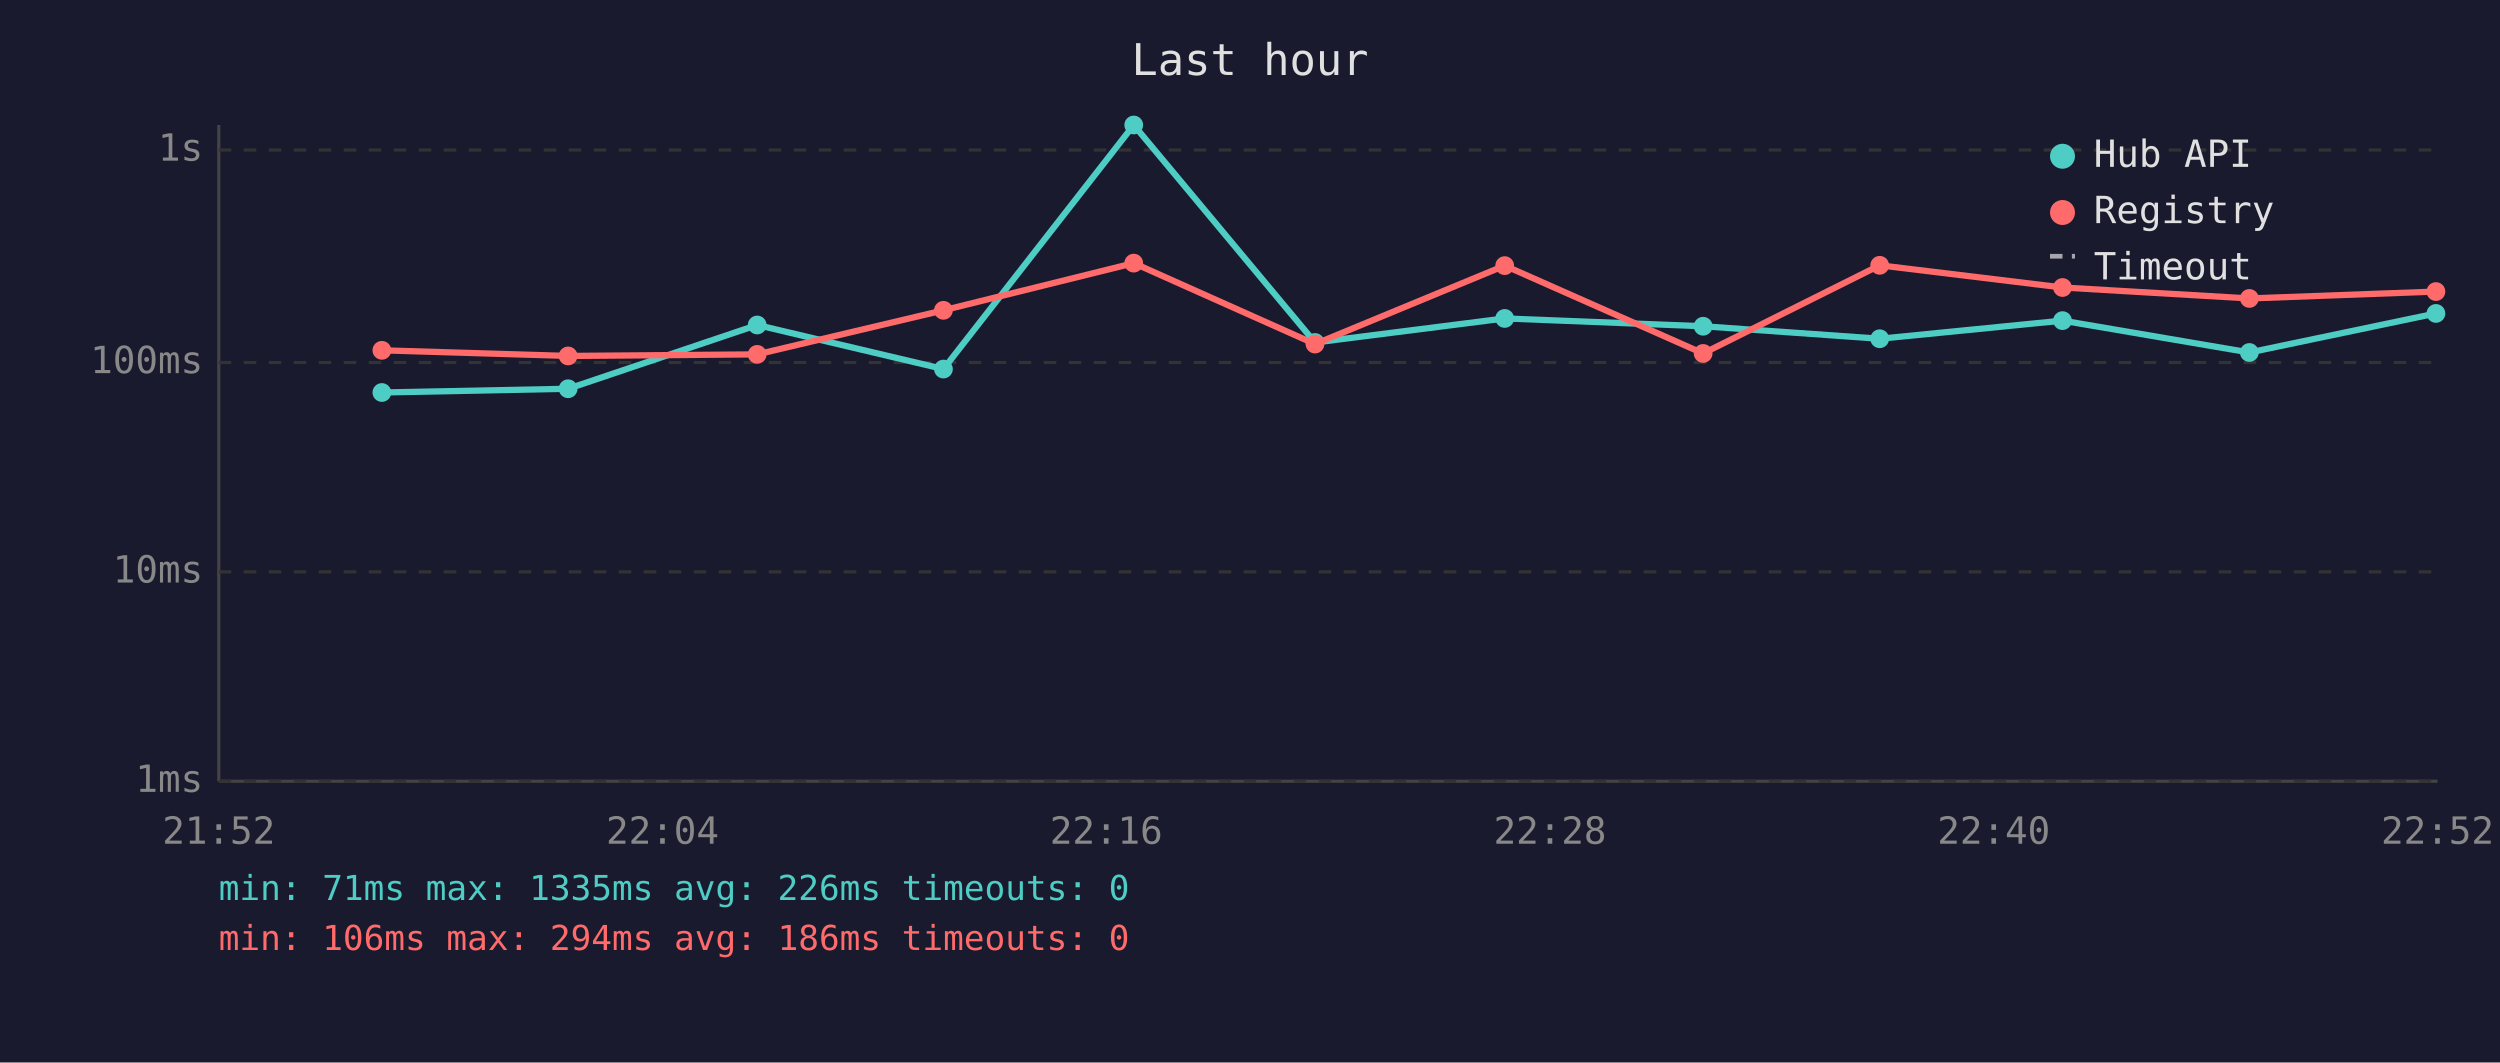
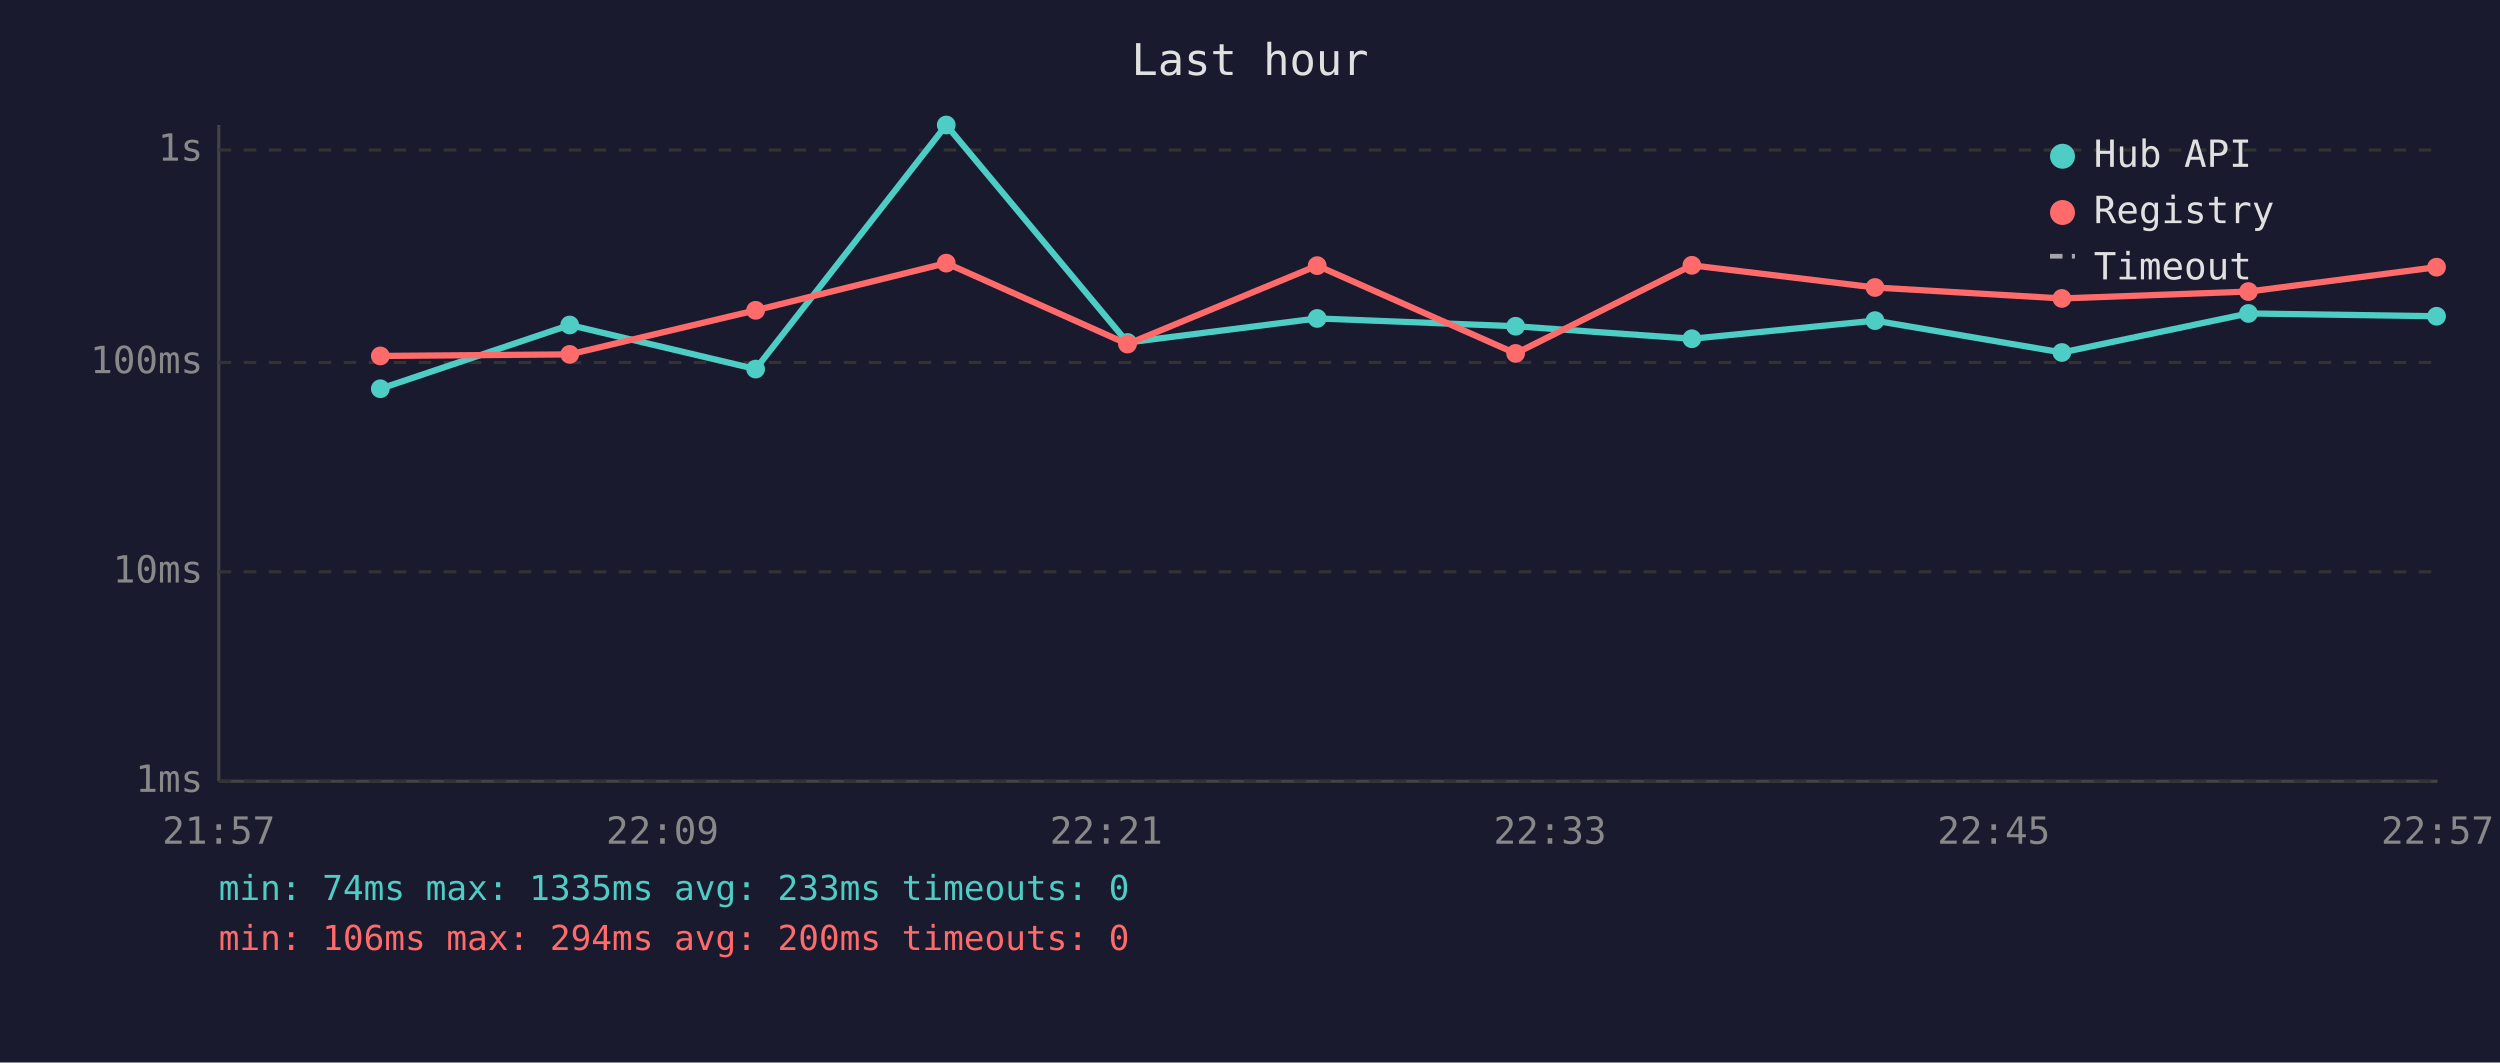
<svg xmlns="http://www.w3.org/2000/svg" viewBox="0 0 800 340" font-family="monospace" font-size="12">
  <rect width="800" height="340" fill="#1a1a2e" />
  <text x="400" y="24" fill="#e0e0e0" font-size="14" text-anchor="middle">Last hour</text>
  <line x1="70" y1="40" x2="70" y2="250" stroke="#444" stroke-width="1" />
  <line x1="70" y1="250" x2="780" y2="250" stroke="#444" stroke-width="1" />
  <line x1="70" y1="250" x2="780" y2="250" stroke="#333" stroke-width="1" stroke-dasharray="4" />
  <text x="65" y="250" fill="#888" text-anchor="end" dominant-baseline="middle">1ms</text>
  <line x1="70" y1="183" x2="780" y2="183" stroke="#333" stroke-width="1" stroke-dasharray="4" />
  <text x="65" y="183" fill="#888" text-anchor="end" dominant-baseline="middle">10ms</text>
  <line x1="70" y1="116" x2="780" y2="116" stroke="#333" stroke-width="1" stroke-dasharray="4" />
  <text x="65" y="116" fill="#888" text-anchor="end" dominant-baseline="middle">100ms</text>
  <line x1="70" y1="48" x2="780" y2="48" stroke="#333" stroke-width="1" stroke-dasharray="4" />
  <text x="65" y="48" fill="#888" text-anchor="end" dominant-baseline="middle">1s</text>
-   <text x="70" y="270" fill="#888" text-anchor="middle">21:52</text>
-   <text x="212" y="270" fill="#888" text-anchor="middle">22:04</text>
-   <text x="354" y="270" fill="#888" text-anchor="middle">22:16</text>
-   <text x="496" y="270" fill="#888" text-anchor="middle">22:28</text>
-   <text x="638" y="270" fill="#888" text-anchor="middle">22:40</text>
-   <text x="780" y="270" fill="#888" text-anchor="middle">22:52</text>
-   <polyline points="122.2,125.6 181.8,124.4 242.3,104.0 301.9,118.1 362.8,40.0 420.8,109.6 481.5,101.9 545.0,104.4 601.5,108.4 660.0,102.6 719.8,112.8 779.5,100.3" fill="none" stroke="#4ecdc4" stroke-width="2" opacity="1" />
-   <circle cx="122.2" cy="125.6" r="3" fill="#4ecdc4" />
-   <circle cx="181.8" cy="124.4" r="3" fill="#4ecdc4" />
-   <circle cx="242.3" cy="104.0" r="3" fill="#4ecdc4" />
-   <circle cx="301.9" cy="118.1" r="3" fill="#4ecdc4" />
-   <circle cx="362.8" cy="40.0" r="3" fill="#4ecdc4" />
-   <circle cx="420.8" cy="109.6" r="3" fill="#4ecdc4" />
-   <circle cx="481.5" cy="101.9" r="3" fill="#4ecdc4" />
-   <circle cx="545.0" cy="104.4" r="3" fill="#4ecdc4" />
-   <circle cx="601.5" cy="108.4" r="3" fill="#4ecdc4" />
-   <circle cx="660.0" cy="102.6" r="3" fill="#4ecdc4" />
-   <circle cx="719.8" cy="112.8" r="3" fill="#4ecdc4" />
-   <circle cx="779.5" cy="100.3" r="3" fill="#4ecdc4" />
-   <polyline points="122.2,112.1 181.8,113.9 242.3,113.4 301.9,99.3 362.8,84.2 420.8,110.1 481.5,85.0 545.0,113.1 601.5,84.9 660.0,92.0 719.8,95.5 779.5,93.3" fill="none" stroke="#ff6b6b" stroke-width="2" opacity="1" />
-   <circle cx="122.2" cy="112.1" r="3" fill="#ff6b6b" />
-   <circle cx="181.8" cy="113.9" r="3" fill="#ff6b6b" />
-   <circle cx="242.3" cy="113.4" r="3" fill="#ff6b6b" />
-   <circle cx="301.9" cy="99.3" r="3" fill="#ff6b6b" />
-   <circle cx="362.8" cy="84.2" r="3" fill="#ff6b6b" />
-   <circle cx="420.8" cy="110.1" r="3" fill="#ff6b6b" />
-   <circle cx="481.5" cy="85.0" r="3" fill="#ff6b6b" />
-   <circle cx="545.0" cy="113.1" r="3" fill="#ff6b6b" />
-   <circle cx="601.5" cy="84.9" r="3" fill="#ff6b6b" />
-   <circle cx="660.0" cy="92.0" r="3" fill="#ff6b6b" />
-   <circle cx="719.8" cy="95.5" r="3" fill="#ff6b6b" />
-   <circle cx="779.5" cy="93.3" r="3" fill="#ff6b6b" />
+   <text x="70" y="270" fill="#888" text-anchor="middle">21:57</text>
+   <text x="212" y="270" fill="#888" text-anchor="middle">22:09</text>
+   <text x="354" y="270" fill="#888" text-anchor="middle">22:21</text>
+   <text x="496" y="270" fill="#888" text-anchor="middle">22:33</text>
+   <text x="638" y="270" fill="#888" text-anchor="middle">22:45</text>
+   <text x="780" y="270" fill="#888" text-anchor="middle">22:57</text>
+   <polyline points="121.7,124.4 182.3,104.0 241.8,118.1 302.8,40.0 360.8,109.6 421.5,101.9 485.0,104.4 541.4,108.4 600.0,102.6 659.8,112.8 719.5,100.3 779.7,101.2" fill="none" stroke="#4ecdc4" stroke-width="2" opacity="1" />
+   <circle cx="121.7" cy="124.4" r="3" fill="#4ecdc4" />
+   <circle cx="182.3" cy="104.0" r="3" fill="#4ecdc4" />
+   <circle cx="241.8" cy="118.1" r="3" fill="#4ecdc4" />
+   <circle cx="302.8" cy="40.0" r="3" fill="#4ecdc4" />
+   <circle cx="360.8" cy="109.6" r="3" fill="#4ecdc4" />
+   <circle cx="421.5" cy="101.9" r="3" fill="#4ecdc4" />
+   <circle cx="485.0" cy="104.4" r="3" fill="#4ecdc4" />
+   <circle cx="541.4" cy="108.4" r="3" fill="#4ecdc4" />
+   <circle cx="600.0" cy="102.6" r="3" fill="#4ecdc4" />
+   <circle cx="659.8" cy="112.8" r="3" fill="#4ecdc4" />
+   <circle cx="719.5" cy="100.3" r="3" fill="#4ecdc4" />
+   <circle cx="779.7" cy="101.2" r="3" fill="#4ecdc4" />
+   <polyline points="121.7,113.9 182.3,113.4 241.8,99.3 302.8,84.2 360.8,110.1 421.5,85.0 485.0,113.1 541.4,84.9 600.0,92.0 659.8,95.5 719.5,93.3 779.7,85.5" fill="none" stroke="#ff6b6b" stroke-width="2" opacity="1" />
+   <circle cx="121.7" cy="113.9" r="3" fill="#ff6b6b" />
+   <circle cx="182.3" cy="113.4" r="3" fill="#ff6b6b" />
+   <circle cx="241.8" cy="99.3" r="3" fill="#ff6b6b" />
+   <circle cx="302.8" cy="84.2" r="3" fill="#ff6b6b" />
+   <circle cx="360.8" cy="110.1" r="3" fill="#ff6b6b" />
+   <circle cx="421.5" cy="85.0" r="3" fill="#ff6b6b" />
+   <circle cx="485.0" cy="113.1" r="3" fill="#ff6b6b" />
+   <circle cx="541.4" cy="84.9" r="3" fill="#ff6b6b" />
+   <circle cx="600.0" cy="92.0" r="3" fill="#ff6b6b" />
+   <circle cx="659.8" cy="95.5" r="3" fill="#ff6b6b" />
+   <circle cx="719.5" cy="93.3" r="3" fill="#ff6b6b" />
+   <circle cx="779.7" cy="85.5" r="3" fill="#ff6b6b" />
  <circle cx="660" cy="50" r="4" fill="#4ecdc4" />
  <text x="670" y="50" fill="#e0e0e0" dominant-baseline="middle">Hub API</text>
  <circle cx="660" cy="68" r="4" fill="#ff6b6b" />
  <text x="670" y="68" fill="#e0e0e0" dominant-baseline="middle">Registry</text>
  <line x1="656" y1="82" x2="664" y2="82" stroke="#e0e0e0" stroke-width="1.5" stroke-dasharray="4,3" opacity="0.7" />
  <text x="670" y="86" fill="#e0e0e0" dominant-baseline="middle">Timeout</text>
-   <text x="70" y="288" fill="#4ecdc4" font-size="11">min: 71ms  max: 1335ms  avg: 226ms  timeouts: 0</text>
-   <text x="70" y="304" fill="#ff6b6b" font-size="11">min: 106ms  max: 294ms  avg: 186ms  timeouts: 0</text>
+   <text x="70" y="288" fill="#4ecdc4" font-size="11">min: 74ms  max: 1335ms  avg: 233ms  timeouts: 0</text>
+   <text x="70" y="304" fill="#ff6b6b" font-size="11">min: 106ms  max: 294ms  avg: 200ms  timeouts: 0</text>
</svg>
